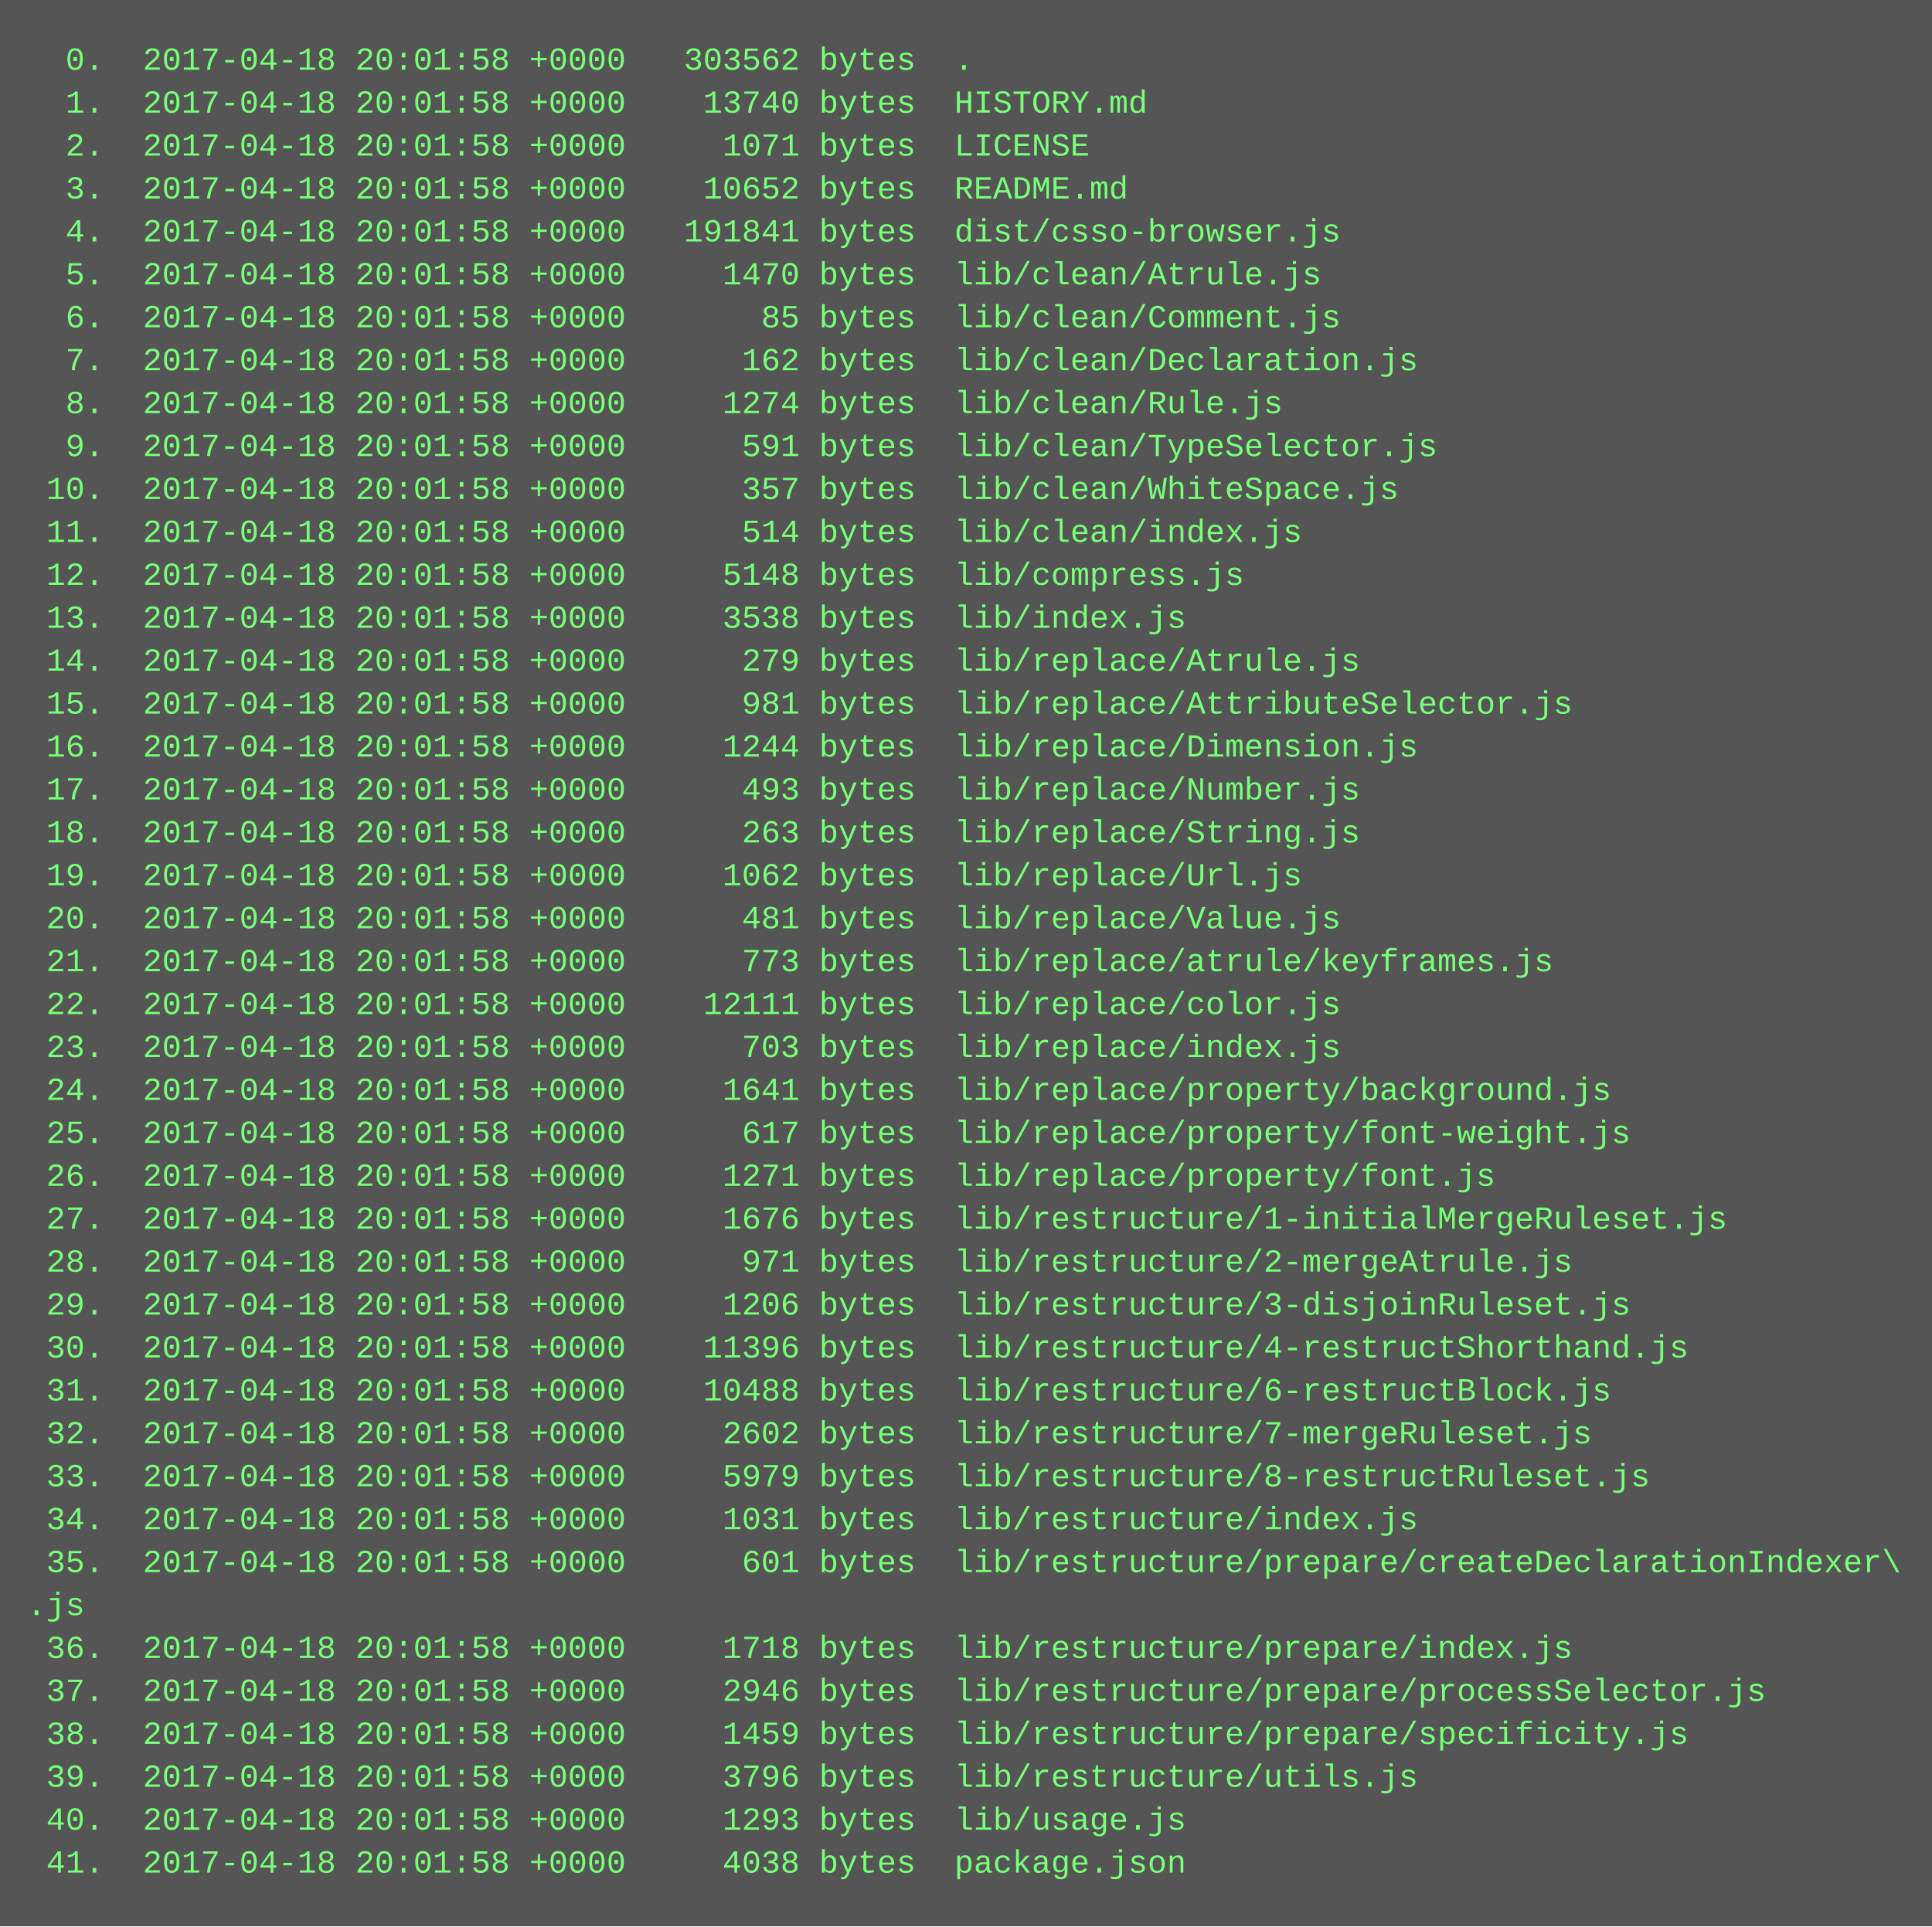
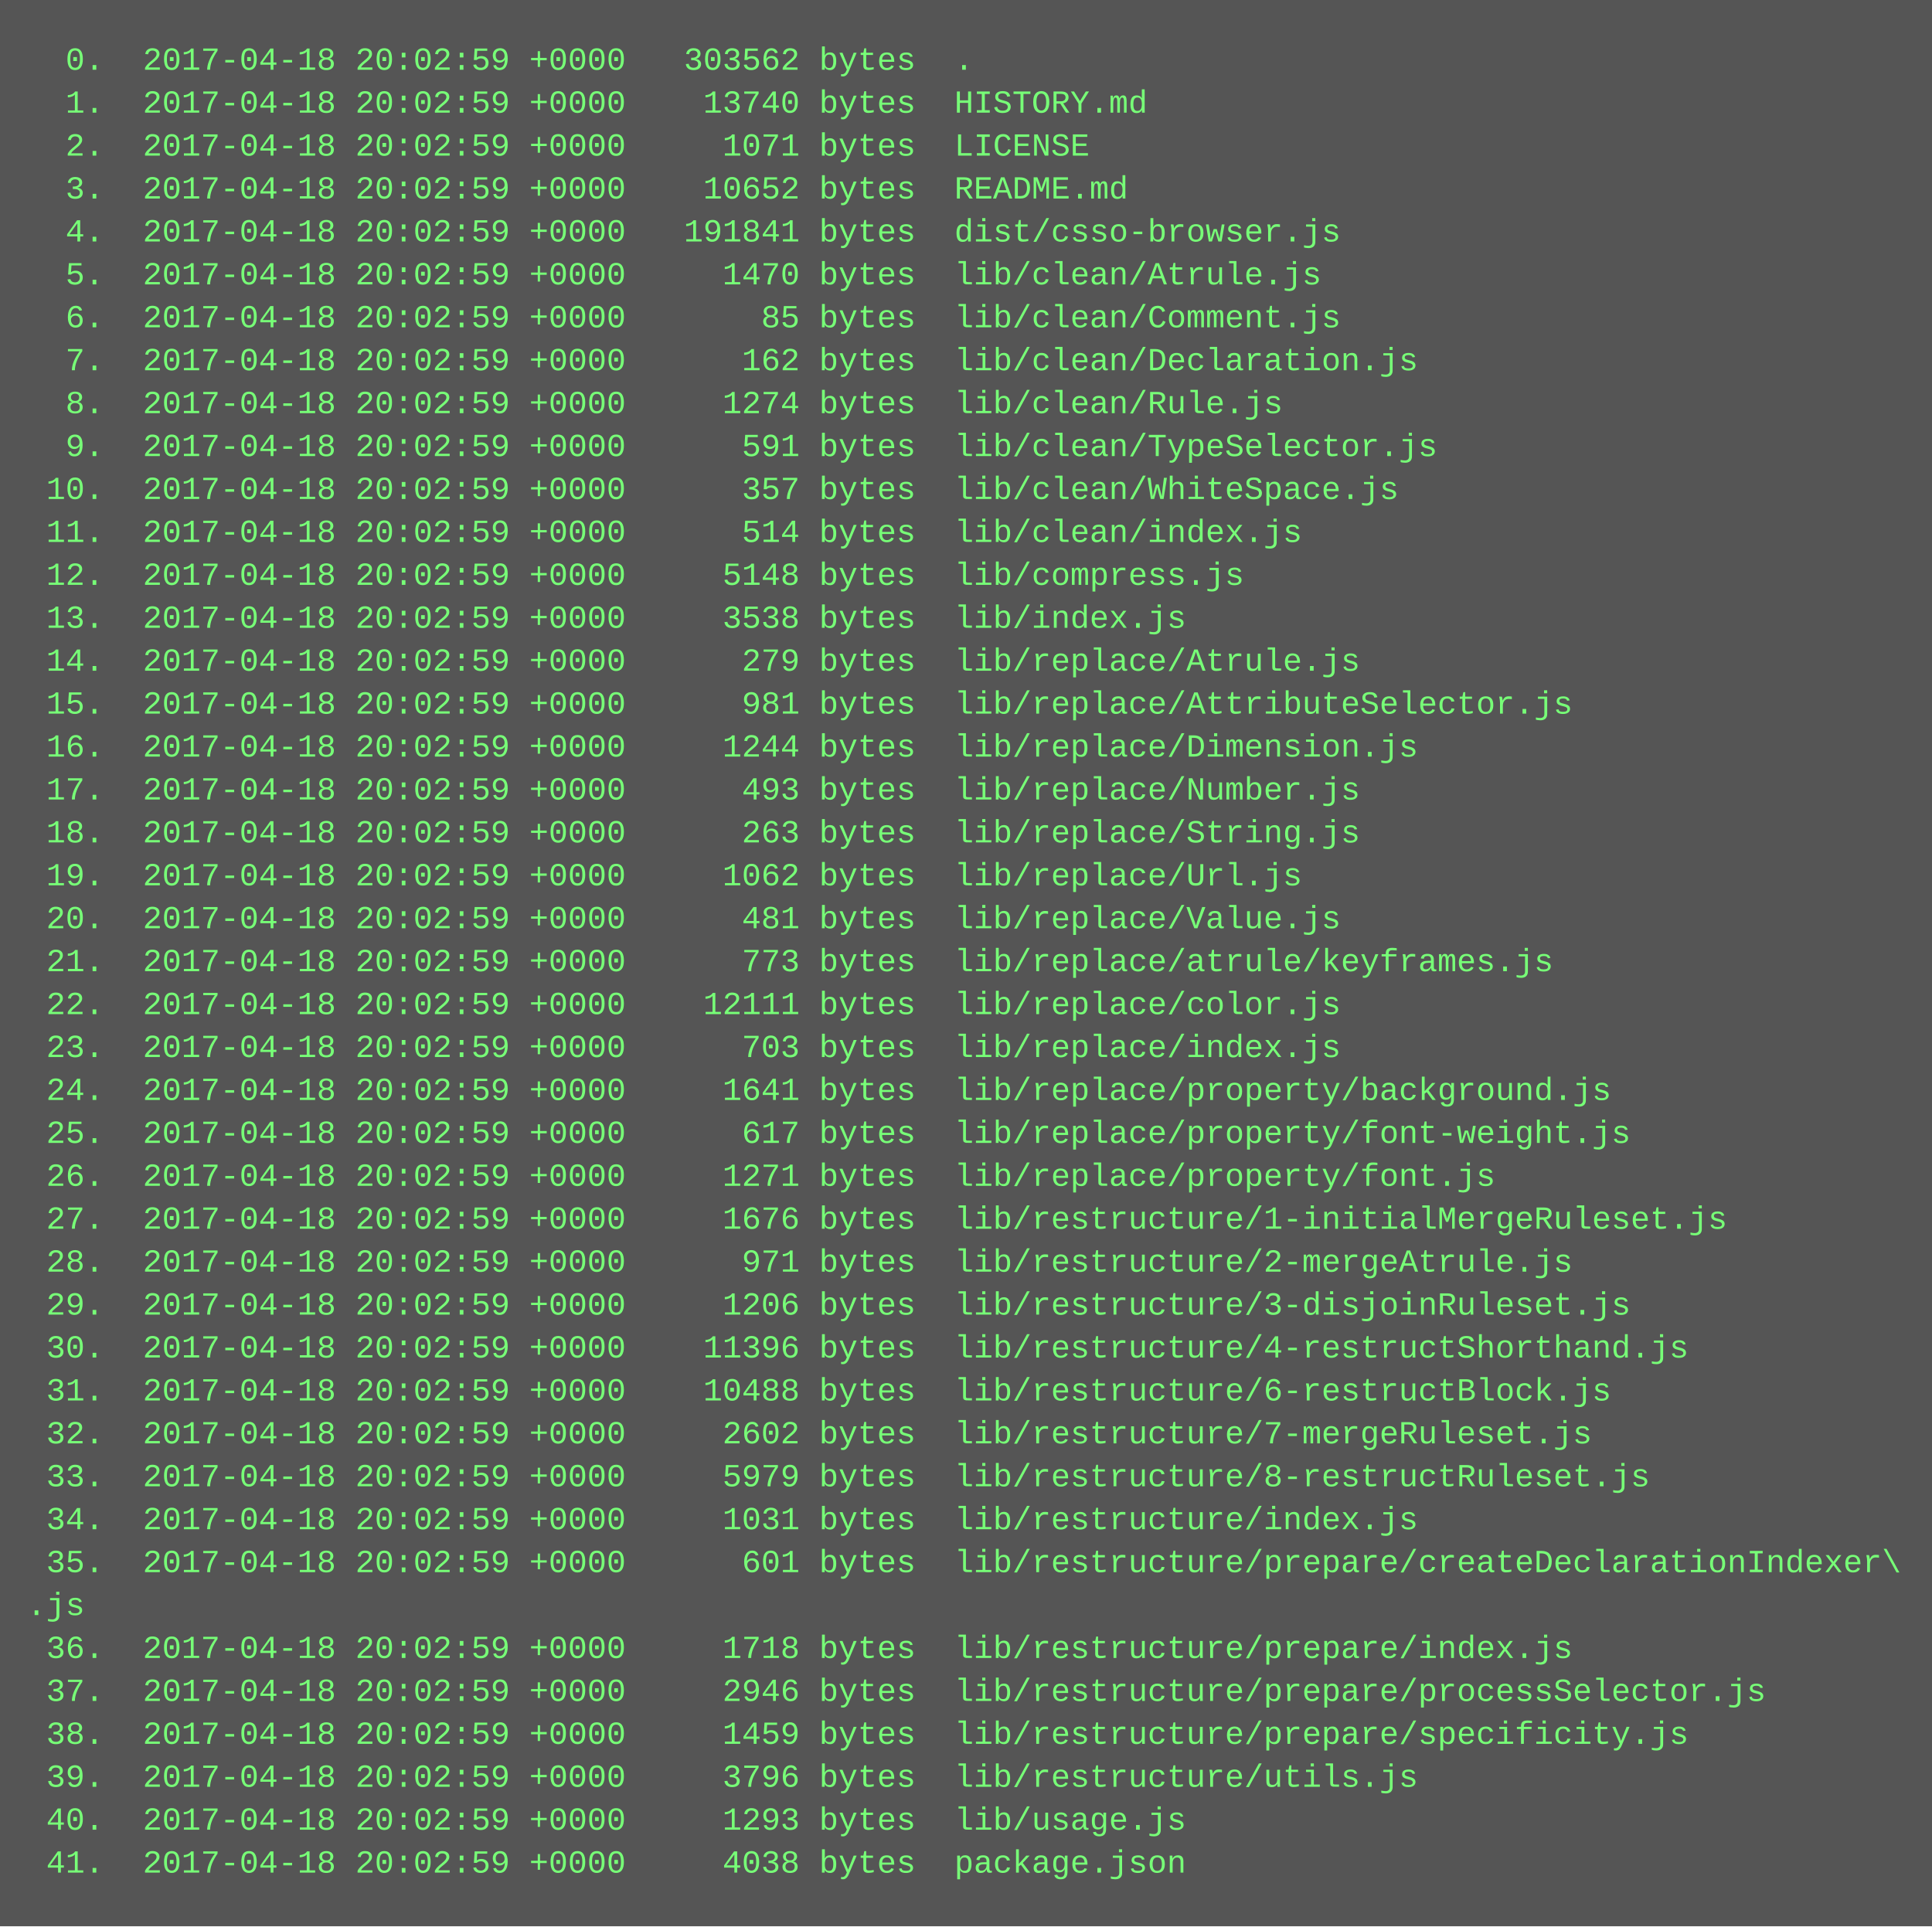
<svg xmlns="http://www.w3.org/2000/svg" height="718" width="720">
  <rect height="718" fill="#555" width="720" />
  <text fill="#7f7" font-family="Courier New" font-size="12" xml:space="preserve">
-     <tspan x="10" y="26">  0.  2017-04-18 20:01:58 +0000   303562 bytes  .</tspan>
-     <tspan x="10" y="42">  1.  2017-04-18 20:01:58 +0000    13740 bytes  HISTORY.md</tspan>
-     <tspan x="10" y="58">  2.  2017-04-18 20:01:58 +0000     1071 bytes  LICENSE</tspan>
-     <tspan x="10" y="74">  3.  2017-04-18 20:01:58 +0000    10652 bytes  README.md</tspan>
-     <tspan x="10" y="90">  4.  2017-04-18 20:01:58 +0000   191841 bytes  dist/csso-browser.js</tspan>
-     <tspan x="10" y="106">  5.  2017-04-18 20:01:58 +0000     1470 bytes  lib/clean/Atrule.js</tspan>
-     <tspan x="10" y="122">  6.  2017-04-18 20:01:58 +0000       85 bytes  lib/clean/Comment.js</tspan>
-     <tspan x="10" y="138">  7.  2017-04-18 20:01:58 +0000      162 bytes  lib/clean/Declaration.js</tspan>
-     <tspan x="10" y="154">  8.  2017-04-18 20:01:58 +0000     1274 bytes  lib/clean/Rule.js</tspan>
-     <tspan x="10" y="170">  9.  2017-04-18 20:01:58 +0000      591 bytes  lib/clean/TypeSelector.js</tspan>
-     <tspan x="10" y="186"> 10.  2017-04-18 20:01:58 +0000      357 bytes  lib/clean/WhiteSpace.js</tspan>
-     <tspan x="10" y="202"> 11.  2017-04-18 20:01:58 +0000      514 bytes  lib/clean/index.js</tspan>
-     <tspan x="10" y="218"> 12.  2017-04-18 20:01:58 +0000     5148 bytes  lib/compress.js</tspan>
-     <tspan x="10" y="234"> 13.  2017-04-18 20:01:58 +0000     3538 bytes  lib/index.js</tspan>
-     <tspan x="10" y="250"> 14.  2017-04-18 20:01:58 +0000      279 bytes  lib/replace/Atrule.js</tspan>
-     <tspan x="10" y="266"> 15.  2017-04-18 20:01:58 +0000      981 bytes  lib/replace/AttributeSelector.js</tspan>
-     <tspan x="10" y="282"> 16.  2017-04-18 20:01:58 +0000     1244 bytes  lib/replace/Dimension.js</tspan>
-     <tspan x="10" y="298"> 17.  2017-04-18 20:01:58 +0000      493 bytes  lib/replace/Number.js</tspan>
-     <tspan x="10" y="314"> 18.  2017-04-18 20:01:58 +0000      263 bytes  lib/replace/String.js</tspan>
-     <tspan x="10" y="330"> 19.  2017-04-18 20:01:58 +0000     1062 bytes  lib/replace/Url.js</tspan>
-     <tspan x="10" y="346"> 20.  2017-04-18 20:01:58 +0000      481 bytes  lib/replace/Value.js</tspan>
-     <tspan x="10" y="362"> 21.  2017-04-18 20:01:58 +0000      773 bytes  lib/replace/atrule/keyframes.js</tspan>
-     <tspan x="10" y="378"> 22.  2017-04-18 20:01:58 +0000    12111 bytes  lib/replace/color.js</tspan>
-     <tspan x="10" y="394"> 23.  2017-04-18 20:01:58 +0000      703 bytes  lib/replace/index.js</tspan>
-     <tspan x="10" y="410"> 24.  2017-04-18 20:01:58 +0000     1641 bytes  lib/replace/property/background.js</tspan>
-     <tspan x="10" y="426"> 25.  2017-04-18 20:01:58 +0000      617 bytes  lib/replace/property/font-weight.js</tspan>
-     <tspan x="10" y="442"> 26.  2017-04-18 20:01:58 +0000     1271 bytes  lib/replace/property/font.js</tspan>
-     <tspan x="10" y="458"> 27.  2017-04-18 20:01:58 +0000     1676 bytes  lib/restructure/1-initialMergeRuleset.js</tspan>
-     <tspan x="10" y="474"> 28.  2017-04-18 20:01:58 +0000      971 bytes  lib/restructure/2-mergeAtrule.js</tspan>
-     <tspan x="10" y="490"> 29.  2017-04-18 20:01:58 +0000     1206 bytes  lib/restructure/3-disjoinRuleset.js</tspan>
-     <tspan x="10" y="506"> 30.  2017-04-18 20:01:58 +0000    11396 bytes  lib/restructure/4-restructShorthand.js</tspan>
-     <tspan x="10" y="522"> 31.  2017-04-18 20:01:58 +0000    10488 bytes  lib/restructure/6-restructBlock.js</tspan>
-     <tspan x="10" y="538"> 32.  2017-04-18 20:01:58 +0000     2602 bytes  lib/restructure/7-mergeRuleset.js</tspan>
-     <tspan x="10" y="554"> 33.  2017-04-18 20:01:58 +0000     5979 bytes  lib/restructure/8-restructRuleset.js</tspan>
-     <tspan x="10" y="570"> 34.  2017-04-18 20:01:58 +0000     1031 bytes  lib/restructure/index.js</tspan>
-     <tspan x="10" y="586"> 35.  2017-04-18 20:01:58 +0000      601 bytes  lib/restructure/prepare/createDeclarationIndexer\</tspan>
+     <tspan x="10" y="26">  0.  2017-04-18 20:02:59 +0000   303562 bytes  .</tspan>
+     <tspan x="10" y="42">  1.  2017-04-18 20:02:59 +0000    13740 bytes  HISTORY.md</tspan>
+     <tspan x="10" y="58">  2.  2017-04-18 20:02:59 +0000     1071 bytes  LICENSE</tspan>
+     <tspan x="10" y="74">  3.  2017-04-18 20:02:59 +0000    10652 bytes  README.md</tspan>
+     <tspan x="10" y="90">  4.  2017-04-18 20:02:59 +0000   191841 bytes  dist/csso-browser.js</tspan>
+     <tspan x="10" y="106">  5.  2017-04-18 20:02:59 +0000     1470 bytes  lib/clean/Atrule.js</tspan>
+     <tspan x="10" y="122">  6.  2017-04-18 20:02:59 +0000       85 bytes  lib/clean/Comment.js</tspan>
+     <tspan x="10" y="138">  7.  2017-04-18 20:02:59 +0000      162 bytes  lib/clean/Declaration.js</tspan>
+     <tspan x="10" y="154">  8.  2017-04-18 20:02:59 +0000     1274 bytes  lib/clean/Rule.js</tspan>
+     <tspan x="10" y="170">  9.  2017-04-18 20:02:59 +0000      591 bytes  lib/clean/TypeSelector.js</tspan>
+     <tspan x="10" y="186"> 10.  2017-04-18 20:02:59 +0000      357 bytes  lib/clean/WhiteSpace.js</tspan>
+     <tspan x="10" y="202"> 11.  2017-04-18 20:02:59 +0000      514 bytes  lib/clean/index.js</tspan>
+     <tspan x="10" y="218"> 12.  2017-04-18 20:02:59 +0000     5148 bytes  lib/compress.js</tspan>
+     <tspan x="10" y="234"> 13.  2017-04-18 20:02:59 +0000     3538 bytes  lib/index.js</tspan>
+     <tspan x="10" y="250"> 14.  2017-04-18 20:02:59 +0000      279 bytes  lib/replace/Atrule.js</tspan>
+     <tspan x="10" y="266"> 15.  2017-04-18 20:02:59 +0000      981 bytes  lib/replace/AttributeSelector.js</tspan>
+     <tspan x="10" y="282"> 16.  2017-04-18 20:02:59 +0000     1244 bytes  lib/replace/Dimension.js</tspan>
+     <tspan x="10" y="298"> 17.  2017-04-18 20:02:59 +0000      493 bytes  lib/replace/Number.js</tspan>
+     <tspan x="10" y="314"> 18.  2017-04-18 20:02:59 +0000      263 bytes  lib/replace/String.js</tspan>
+     <tspan x="10" y="330"> 19.  2017-04-18 20:02:59 +0000     1062 bytes  lib/replace/Url.js</tspan>
+     <tspan x="10" y="346"> 20.  2017-04-18 20:02:59 +0000      481 bytes  lib/replace/Value.js</tspan>
+     <tspan x="10" y="362"> 21.  2017-04-18 20:02:59 +0000      773 bytes  lib/replace/atrule/keyframes.js</tspan>
+     <tspan x="10" y="378"> 22.  2017-04-18 20:02:59 +0000    12111 bytes  lib/replace/color.js</tspan>
+     <tspan x="10" y="394"> 23.  2017-04-18 20:02:59 +0000      703 bytes  lib/replace/index.js</tspan>
+     <tspan x="10" y="410"> 24.  2017-04-18 20:02:59 +0000     1641 bytes  lib/replace/property/background.js</tspan>
+     <tspan x="10" y="426"> 25.  2017-04-18 20:02:59 +0000      617 bytes  lib/replace/property/font-weight.js</tspan>
+     <tspan x="10" y="442"> 26.  2017-04-18 20:02:59 +0000     1271 bytes  lib/replace/property/font.js</tspan>
+     <tspan x="10" y="458"> 27.  2017-04-18 20:02:59 +0000     1676 bytes  lib/restructure/1-initialMergeRuleset.js</tspan>
+     <tspan x="10" y="474"> 28.  2017-04-18 20:02:59 +0000      971 bytes  lib/restructure/2-mergeAtrule.js</tspan>
+     <tspan x="10" y="490"> 29.  2017-04-18 20:02:59 +0000     1206 bytes  lib/restructure/3-disjoinRuleset.js</tspan>
+     <tspan x="10" y="506"> 30.  2017-04-18 20:02:59 +0000    11396 bytes  lib/restructure/4-restructShorthand.js</tspan>
+     <tspan x="10" y="522"> 31.  2017-04-18 20:02:59 +0000    10488 bytes  lib/restructure/6-restructBlock.js</tspan>
+     <tspan x="10" y="538"> 32.  2017-04-18 20:02:59 +0000     2602 bytes  lib/restructure/7-mergeRuleset.js</tspan>
+     <tspan x="10" y="554"> 33.  2017-04-18 20:02:59 +0000     5979 bytes  lib/restructure/8-restructRuleset.js</tspan>
+     <tspan x="10" y="570"> 34.  2017-04-18 20:02:59 +0000     1031 bytes  lib/restructure/index.js</tspan>
+     <tspan x="10" y="586"> 35.  2017-04-18 20:02:59 +0000      601 bytes  lib/restructure/prepare/createDeclarationIndexer\</tspan>
    <tspan x="10" y="602">.js</tspan>
-     <tspan x="10" y="618"> 36.  2017-04-18 20:01:58 +0000     1718 bytes  lib/restructure/prepare/index.js</tspan>
-     <tspan x="10" y="634"> 37.  2017-04-18 20:01:58 +0000     2946 bytes  lib/restructure/prepare/processSelector.js</tspan>
-     <tspan x="10" y="650"> 38.  2017-04-18 20:01:58 +0000     1459 bytes  lib/restructure/prepare/specificity.js</tspan>
-     <tspan x="10" y="666"> 39.  2017-04-18 20:01:58 +0000     3796 bytes  lib/restructure/utils.js</tspan>
-     <tspan x="10" y="682"> 40.  2017-04-18 20:01:58 +0000     1293 bytes  lib/usage.js</tspan>
-     <tspan x="10" y="698"> 41.  2017-04-18 20:01:58 +0000     4038 bytes  package.json</tspan>
+     <tspan x="10" y="618"> 36.  2017-04-18 20:02:59 +0000     1718 bytes  lib/restructure/prepare/index.js</tspan>
+     <tspan x="10" y="634"> 37.  2017-04-18 20:02:59 +0000     2946 bytes  lib/restructure/prepare/processSelector.js</tspan>
+     <tspan x="10" y="650"> 38.  2017-04-18 20:02:59 +0000     1459 bytes  lib/restructure/prepare/specificity.js</tspan>
+     <tspan x="10" y="666"> 39.  2017-04-18 20:02:59 +0000     3796 bytes  lib/restructure/utils.js</tspan>
+     <tspan x="10" y="682"> 40.  2017-04-18 20:02:59 +0000     1293 bytes  lib/usage.js</tspan>
+     <tspan x="10" y="698"> 41.  2017-04-18 20:02:59 +0000     4038 bytes  package.json</tspan>
  </text>
</svg>
